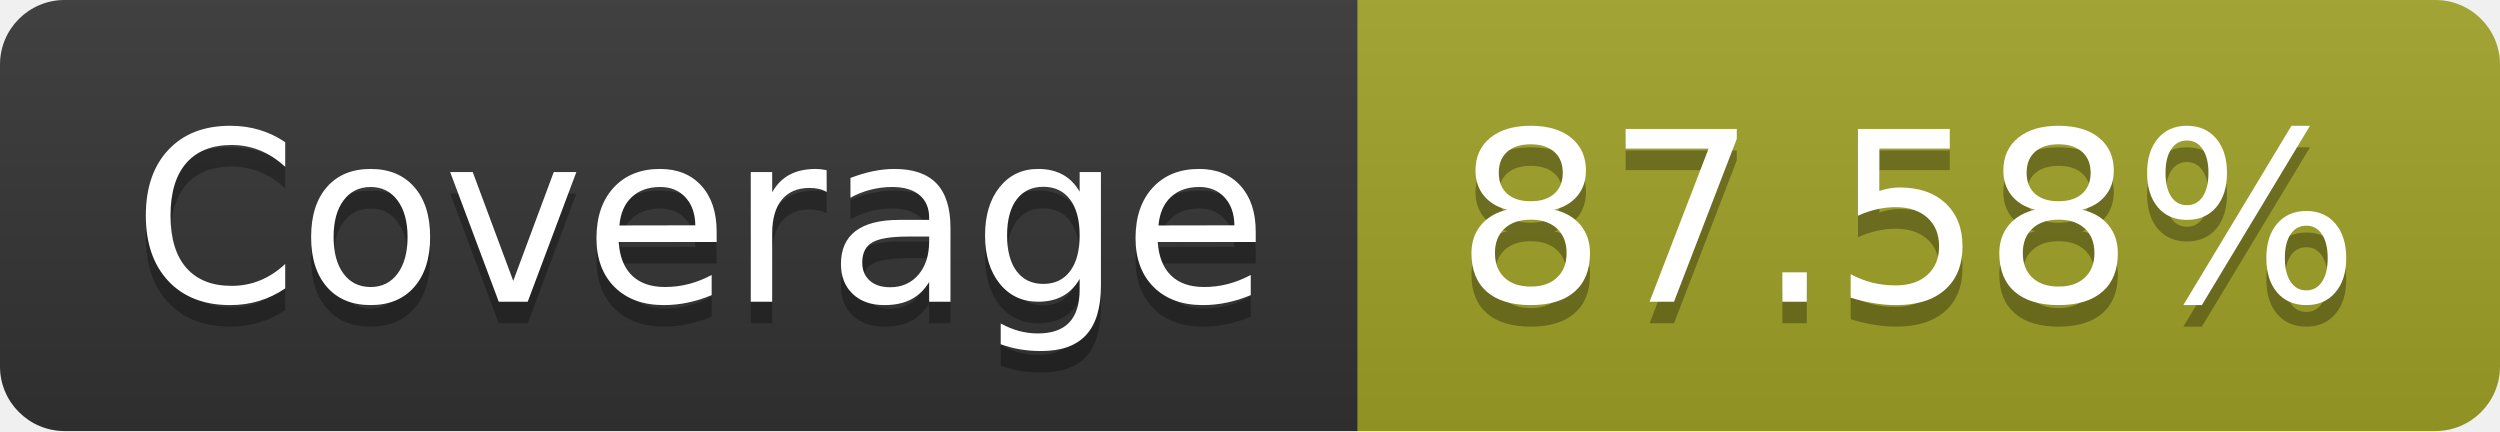
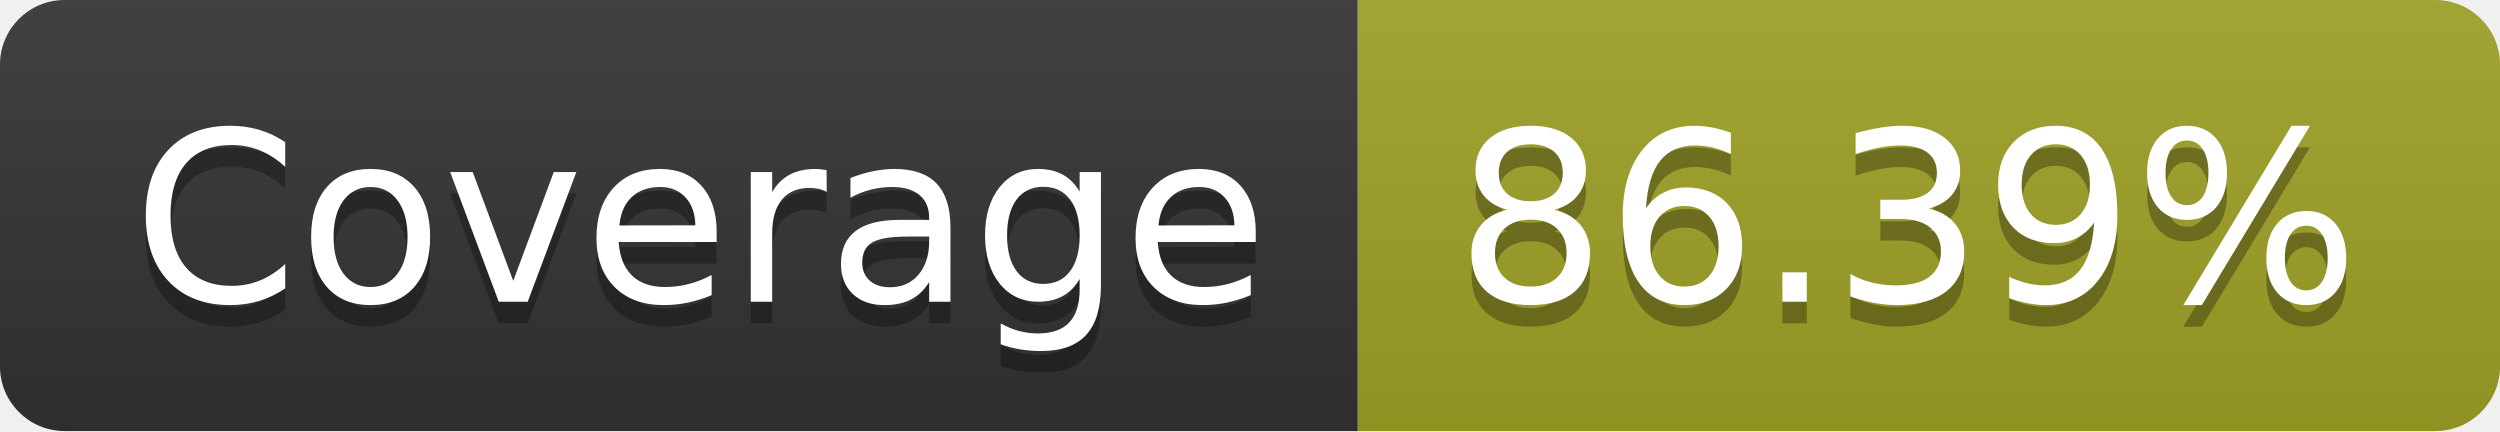
- <svg xmlns="http://www.w3.org/2000/svg" width="116" height="20" role="img" aria-label="Coverage: 87.58%">
+ <svg xmlns="http://www.w3.org/2000/svg" width="116" height="20" role="img" aria-label="Coverage: 86.39%">
  <linearGradient id="s" x2="0" y2="100%">
    <stop offset="0" stop-color="#bbb" stop-opacity=".1" />
    <stop offset="1" stop-opacity=".1" />
  </linearGradient>
  <clipPath id="r">
    <rect width="116" height="20" rx="3" fill="#fff" />
  </clipPath>
  <g clip-path="url(#r)">
    <rect width="63" height="20" fill="#333" />
    <rect x="63" width="53" height="20" fill="#a0a127" />
    <rect width="116" height="20" fill="url(#s)" />
  </g>
  <g fill="#fff" text-anchor="middle" font-family="Verdana,Geneva,DejaVu Sans,sans-serif" text-rendering="geometricPrecision" font-size="110">
    <text aria-hidden="true" x="325" y="150" fill="#010101" fill-opacity=".3" transform="scale(.1)" textLength="530">Coverage</text>
    <text x="325" y="140" transform="scale(.1)" fill="#fff" textLength="530">Coverage</text>
-     <text aria-hidden="true" x="885" y="150" fill="#010101" fill-opacity=".3" transform="scale(.1)" textLength="430">87.58%</text>
-     <text x="885" y="140" transform="scale(.1)" fill="#fff" textLength="430">87.58%</text>
+     <text aria-hidden="true" x="885" y="150" fill="#010101" fill-opacity=".3" transform="scale(.1)" textLength="430">86.39%</text>
+     <text x="885" y="140" transform="scale(.1)" fill="#fff" textLength="430">86.39%</text>
  </g>
</svg>
